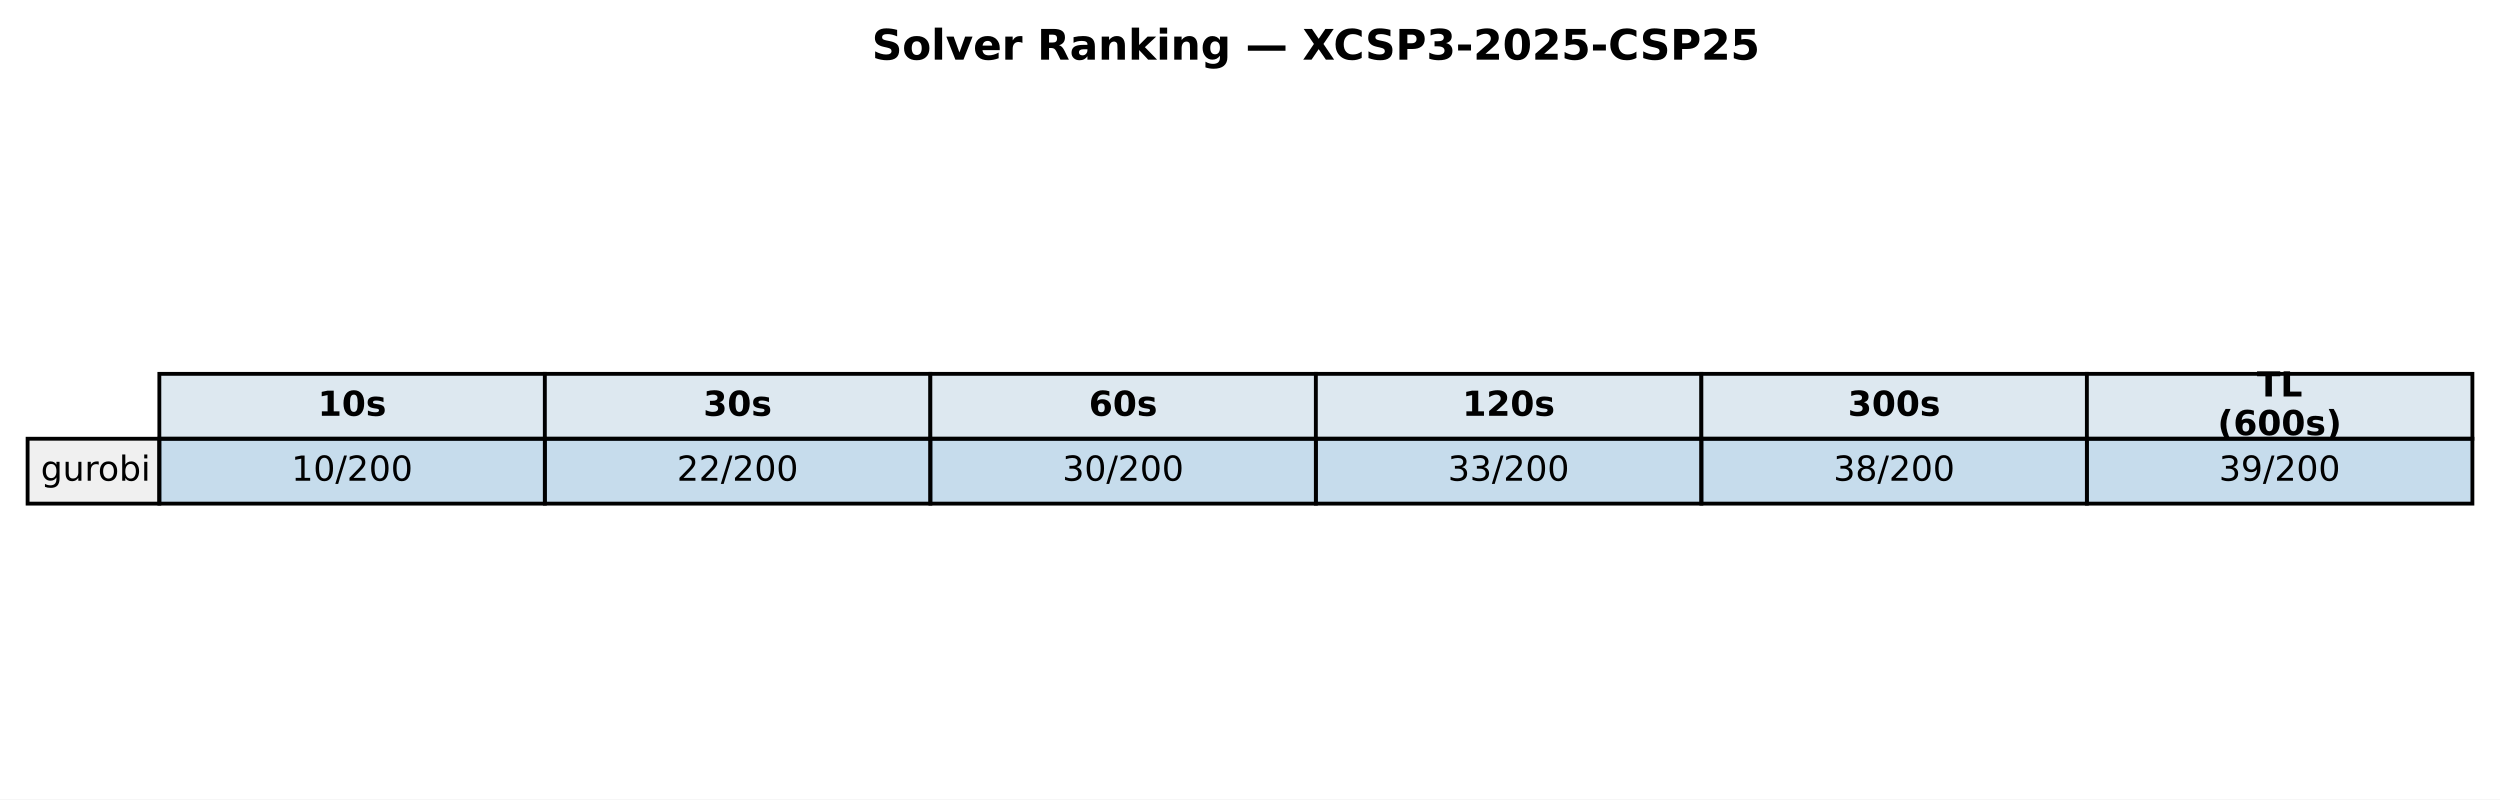
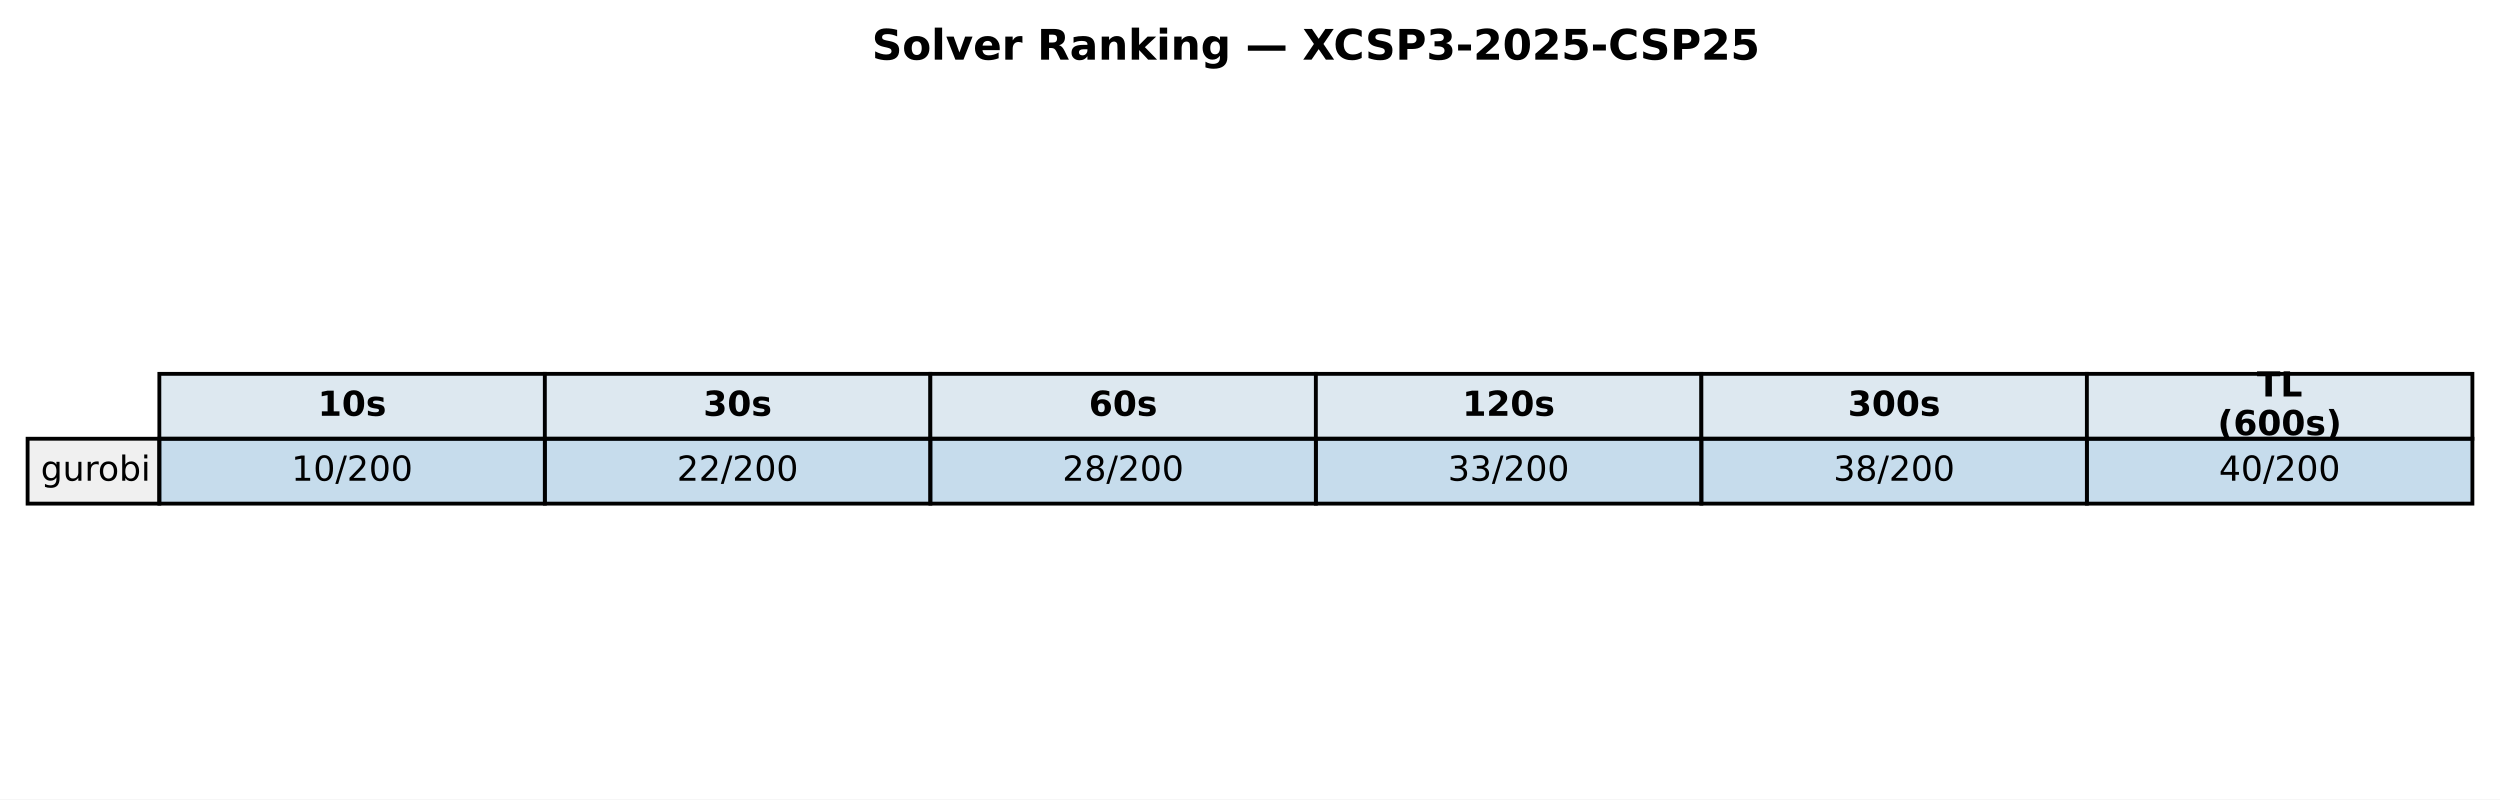
<svg xmlns="http://www.w3.org/2000/svg" xmlns:xlink="http://www.w3.org/1999/xlink" width="652.088pt" height="208.518pt" viewBox="0 0 652.088 208.518" version="1.1">
  <defs>
    <style type="text/css">*{stroke-linejoin: round; stroke-linecap: butt}</style>
  </defs>
  <g id="figure_1">
    <g id="patch_1">
      <path d="M 0 208.518  L 652.088 208.518  L 652.088 0  L 0 0  z " style="fill: #ffffff" />
    </g>
    <g id="axes_1">
      <g id="table_1">
        <g id="patch_2">
          <path d="M 41.563 114.438  L 142.117 114.438  L 142.117 97.514  L 41.563 97.514  z " style="fill: #dde8f0; stroke: #000000; stroke-linejoin: miter" />
        </g>
        <g id="text_1">
          <g transform="translate(82.89948 108.4594) scale(0.09 -0.09)">
            <defs>
              <path id="DejaVuSans-Bold-31" d="M 750 831  L 1813 831  L 1813 3847  L 722 3622  L 722 4441  L 1806 4666  L 2950 4666  L 2950 831  L 4013 831  L 4013 0  L 750 0  L 750 831  z " transform="scale(0.015625)" />
              <path id="DejaVuSans-Bold-30" d="M 2944 2338  Q 2944 3213 2780 3570  Q 2616 3928 2228 3928  Q 1841 3928 1675 3570  Q 1509 3213 1509 2338  Q 1509 1453 1675 1090  Q 1841 728 2228 728  Q 2613 728 2778 1090  Q 2944 1453 2944 2338  z M 4147 2328  Q 4147 1169 3647 539  Q 3147 -91 2228 -91  Q 1306 -91 806 539  Q 306 1169 306 2328  Q 306 3491 806 4120  Q 1306 4750 2228 4750  Q 3147 4750 3647 4120  Q 4147 3491 4147 2328  z " transform="scale(0.015625)" />
              <path id="DejaVuSans-Bold-73" d="M 3272 3391  L 3272 2541  Q 2913 2691 2578 2766  Q 2244 2841 1947 2841  Q 1628 2841 1473 2761  Q 1319 2681 1319 2516  Q 1319 2381 1436 2309  Q 1553 2238 1856 2203  L 2053 2175  Q 2913 2066 3209 1816  Q 3506 1566 3506 1031  Q 3506 472 3093 190  Q 2681 -91 1863 -91  Q 1516 -91 1145 -36  Q 775 19 384 128  L 384 978  Q 719 816 1070 734  Q 1422 653 1784 653  Q 2113 653 2278 743  Q 2444 834 2444 1013  Q 2444 1163 2330 1236  Q 2216 1309 1875 1350  L 1678 1375  Q 931 1469 631 1722  Q 331 1975 331 2491  Q 331 3047 712 3315  Q 1094 3584 1881 3584  Q 2191 3584 2531 3537  Q 2872 3491 3272 3391  z " transform="scale(0.015625)" />
            </defs>
            <use xlink:href="#DejaVuSans-Bold-31" />
            <use xlink:href="#DejaVuSans-Bold-30" transform="translate(69.58008 0)" />
            <use xlink:href="#DejaVuSans-Bold-73" transform="translate(139.1602 0)" />
          </g>
        </g>
        <g id="patch_3">
          <path d="M 142.117 114.438  L 242.671 114.438  L 242.671 97.514  L 142.117 97.514  z " style="fill: #dde8f0; stroke: #000000; stroke-linejoin: miter" />
        </g>
        <g id="text_2">
          <g transform="translate(183.4538 108.4594) scale(0.09 -0.09)">
            <defs>
              <path id="DejaVuSans-Bold-33" d="M 2981 2516  Q 3453 2394 3698 2092  Q 3944 1791 3944 1325  Q 3944 631 3412 270  Q 2881 -91 1863 -91  Q 1503 -91 1142 -33  Q 781 25 428 141  L 428 1069  Q 766 900 1098 814  Q 1431 728 1753 728  Q 2231 728 2486 893  Q 2741 1059 2741 1369  Q 2741 1688 2480 1852  Q 2219 2016 1709 2016  L 1228 2016  L 1228 2791  L 1734 2791  Q 2188 2791 2409 2933  Q 2631 3075 2631 3366  Q 2631 3634 2415 3781  Q 2200 3928 1806 3928  Q 1516 3928 1219 3862  Q 922 3797 628 3669  L 628 4550  Q 984 4650 1334 4700  Q 1684 4750 2022 4750  Q 2931 4750 3382 4451  Q 3834 4153 3834 3553  Q 3834 3144 3618 2883  Q 3403 2622 2981 2516  z " transform="scale(0.015625)" />
            </defs>
            <use xlink:href="#DejaVuSans-Bold-33" />
            <use xlink:href="#DejaVuSans-Bold-30" transform="translate(69.58008 0)" />
            <use xlink:href="#DejaVuSans-Bold-73" transform="translate(139.1602 0)" />
          </g>
        </g>
        <g id="patch_4">
          <path d="M 242.671 114.438  L 343.225 114.438  L 343.225 97.514  L 242.671 97.514  z " style="fill: #dde8f0; stroke: #000000; stroke-linejoin: miter" />
        </g>
        <g id="text_3">
          <g transform="translate(284.0081 108.4594) scale(0.09 -0.09)">
            <defs>
              <path id="DejaVuSans-Bold-36" d="M 2316 2303  Q 2000 2303 1842 2098  Q 1684 1894 1684 1484  Q 1684 1075 1842 870  Q 2000 666 2316 666  Q 2634 666 2792 870  Q 2950 1075 2950 1484  Q 2950 1894 2792 2098  Q 2634 2303 2316 2303  z M 3803 4544  L 3803 3681  Q 3506 3822 3243 3889  Q 2981 3956 2731 3956  Q 2194 3956 1894 3657  Q 1594 3359 1544 2772  Q 1750 2925 1990 3001  Q 2231 3078 2516 3078  Q 3231 3078 3670 2659  Q 4109 2241 4109 1563  Q 4109 813 3618 361  Q 3128 -91 2303 -91  Q 1394 -91 895 523  Q 397 1138 397 2266  Q 397 3422 980 4083  Q 1563 4744 2578 4744  Q 2900 4744 3203 4694  Q 3506 4644 3803 4544  z " transform="scale(0.015625)" />
            </defs>
            <use xlink:href="#DejaVuSans-Bold-36" />
            <use xlink:href="#DejaVuSans-Bold-30" transform="translate(69.58008 0)" />
            <use xlink:href="#DejaVuSans-Bold-73" transform="translate(139.1602 0)" />
          </g>
        </g>
        <g id="patch_5">
          <path d="M 343.225 114.438  L 443.78 114.438  L 443.78 97.514  L 343.225 97.514  z " style="fill: #dde8f0; stroke: #000000; stroke-linejoin: miter" />
        </g>
        <g id="text_4">
          <g transform="translate(381.4314 108.4594) scale(0.09 -0.09)">
            <defs>
              <path id="DejaVuSans-Bold-32" d="M 1844 884  L 3897 884  L 3897 0  L 506 0  L 506 884  L 2209 2388  Q 2438 2594 2547 2791  Q 2656 2988 2656 3200  Q 2656 3528 2436 3728  Q 2216 3928 1850 3928  Q 1569 3928 1234 3808  Q 900 3688 519 3450  L 519 4475  Q 925 4609 1322 4679  Q 1719 4750 2100 4750  Q 2938 4750 3402 4381  Q 3866 4013 3866 3353  Q 3866 2972 3669 2642  Q 3472 2313 2841 1759  L 1844 884  z " transform="scale(0.015625)" />
            </defs>
            <use xlink:href="#DejaVuSans-Bold-31" />
            <use xlink:href="#DejaVuSans-Bold-32" transform="translate(69.58008 0)" />
            <use xlink:href="#DejaVuSans-Bold-30" transform="translate(139.1602 0)" />
            <use xlink:href="#DejaVuSans-Bold-73" transform="translate(208.7402 0)" />
          </g>
        </g>
        <g id="patch_6">
          <path d="M 443.78 114.438  L 544.334 114.438  L 544.334 97.514  L 443.78 97.514  z " style="fill: #dde8f0; stroke: #000000; stroke-linejoin: miter" />
        </g>
        <g id="text_5">
          <g transform="translate(481.9857 108.4594) scale(0.09 -0.09)">
            <use xlink:href="#DejaVuSans-Bold-33" />
            <use xlink:href="#DejaVuSans-Bold-30" transform="translate(69.58008 0)" />
            <use xlink:href="#DejaVuSans-Bold-30" transform="translate(139.1602 0)" />
            <use xlink:href="#DejaVuSans-Bold-73" transform="translate(208.7402 0)" />
          </g>
        </g>
        <g id="patch_7">
          <path d="M 544.334 114.438  L 644.888 114.438  L 644.888 97.514  L 544.334 97.514  z " style="fill: #dde8f0; stroke: #000000; stroke-linejoin: miter" />
        </g>
        <g id="text_6">
          <g transform="translate(588.674 103.4204) scale(0.09 -0.09)">
            <defs>
              <path id="DejaVuSans-Bold-54" d="M 31 4666  L 4331 4666  L 4331 3756  L 2784 3756  L 2784 0  L 1581 0  L 1581 3756  L 31 3756  L 31 4666  z " transform="scale(0.015625)" />
              <path id="DejaVuSans-Bold-4c" d="M 588 4666  L 1791 4666  L 1791 909  L 3903 909  L 3903 0  L 588 0  L 588 4666  z " transform="scale(0.015625)" />
            </defs>
            <use xlink:href="#DejaVuSans-Bold-54" />
            <use xlink:href="#DejaVuSans-Bold-4c" transform="translate(68.21289 0)" />
          </g>
          <g transform="translate(578.4267 113.4984) scale(0.09 -0.09)">
            <defs>
              <path id="DejaVuSans-Bold-28" d="M 2413 -844  L 1484 -844  Q 1006 -72 778 623  Q 550 1319 550 2003  Q 550 2688 779 3389  Q 1009 4091 1484 4856  L 2413 4856  Q 2013 4116 1813 3408  Q 1613 2700 1613 2009  Q 1613 1319 1811 609  Q 2009 -100 2413 -844  z " transform="scale(0.015625)" />
              <path id="DejaVuSans-Bold-29" d="M 513 -844  Q 913 -100 1113 609  Q 1313 1319 1313 2009  Q 1313 2700 1113 3408  Q 913 4116 513 4856  L 1441 4856  Q 1916 4091 2145 3389  Q 2375 2688 2375 2003  Q 2375 1319 2147 623  Q 1919 -72 1441 -844  L 513 -844  z " transform="scale(0.015625)" />
            </defs>
            <use xlink:href="#DejaVuSans-Bold-28" />
            <use xlink:href="#DejaVuSans-Bold-36" transform="translate(45.70312 0)" />
            <use xlink:href="#DejaVuSans-Bold-30" transform="translate(115.2832 0)" />
            <use xlink:href="#DejaVuSans-Bold-30" transform="translate(184.8633 0)" />
            <use xlink:href="#DejaVuSans-Bold-73" transform="translate(254.4434 0)" />
            <use xlink:href="#DejaVuSans-Bold-29" transform="translate(313.9648 0)" />
          </g>
        </g>
        <g id="patch_8">
          <path d="M 7.2 131.363  L 41.563 131.363  L 41.563 114.438  L 7.2 114.438  z " style="fill: #f0f0f0; stroke: #000000; stroke-linejoin: miter" />
        </g>
        <g id="text_7">
          <g transform="translate(10.63626 125.3841) scale(0.09 -0.09)">
            <defs>
              <path id="DejaVuSans-67" d="M 2906 1791  Q 2906 2416 2648 2759  Q 2391 3103 1925 3103  Q 1463 3103 1205 2759  Q 947 2416 947 1791  Q 947 1169 1205 825  Q 1463 481 1925 481  Q 2391 481 2648 825  Q 2906 1169 2906 1791  z M 3481 434  Q 3481 -459 3084 -895  Q 2688 -1331 1869 -1331  Q 1566 -1331 1297 -1286  Q 1028 -1241 775 -1147  L 775 -588  Q 1028 -725 1275 -790  Q 1522 -856 1778 -856  Q 2344 -856 2625 -561  Q 2906 -266 2906 331  L 2906 616  Q 2728 306 2450 153  Q 2172 0 1784 0  Q 1141 0 747 490  Q 353 981 353 1791  Q 353 2603 747 3093  Q 1141 3584 1784 3584  Q 2172 3584 2450 3431  Q 2728 3278 2906 2969  L 2906 3500  L 3481 3500  L 3481 434  z " transform="scale(0.015625)" />
              <path id="DejaVuSans-75" d="M 544 1381  L 544 3500  L 1119 3500  L 1119 1403  Q 1119 906 1312 657  Q 1506 409 1894 409  Q 2359 409 2629 706  Q 2900 1003 2900 1516  L 2900 3500  L 3475 3500  L 3475 0  L 2900 0  L 2900 538  Q 2691 219 2414 64  Q 2138 -91 1772 -91  Q 1169 -91 856 284  Q 544 659 544 1381  z M 1991 3584  L 1991 3584  z " transform="scale(0.015625)" />
              <path id="DejaVuSans-72" d="M 2631 2963  Q 2534 3019 2420 3045  Q 2306 3072 2169 3072  Q 1681 3072 1420 2755  Q 1159 2438 1159 1844  L 1159 0  L 581 0  L 581 3500  L 1159 3500  L 1159 2956  Q 1341 3275 1631 3429  Q 1922 3584 2338 3584  Q 2397 3584 2469 3576  Q 2541 3569 2628 3553  L 2631 2963  z " transform="scale(0.015625)" />
              <path id="DejaVuSans-6f" d="M 1959 3097  Q 1497 3097 1228 2736  Q 959 2375 959 1747  Q 959 1119 1226 758  Q 1494 397 1959 397  Q 2419 397 2687 759  Q 2956 1122 2956 1747  Q 2956 2369 2687 2733  Q 2419 3097 1959 3097  z M 1959 3584  Q 2709 3584 3137 3096  Q 3566 2609 3566 1747  Q 3566 888 3137 398  Q 2709 -91 1959 -91  Q 1206 -91 779 398  Q 353 888 353 1747  Q 353 2609 779 3096  Q 1206 3584 1959 3584  z " transform="scale(0.015625)" />
              <path id="DejaVuSans-62" d="M 3116 1747  Q 3116 2381 2855 2742  Q 2594 3103 2138 3103  Q 1681 3103 1420 2742  Q 1159 2381 1159 1747  Q 1159 1113 1420 752  Q 1681 391 2138 391  Q 2594 391 2855 752  Q 3116 1113 3116 1747  z M 1159 2969  Q 1341 3281 1617 3432  Q 1894 3584 2278 3584  Q 2916 3584 3314 3078  Q 3713 2572 3713 1747  Q 3713 922 3314 415  Q 2916 -91 2278 -91  Q 1894 -91 1617 61  Q 1341 213 1159 525  L 1159 0  L 581 0  L 581 4863  L 1159 4863  L 1159 2969  z " transform="scale(0.015625)" />
              <path id="DejaVuSans-69" d="M 603 3500  L 1178 3500  L 1178 0  L 603 0  L 603 3500  z M 603 4863  L 1178 4863  L 1178 4134  L 603 4134  L 603 4863  z " transform="scale(0.015625)" />
            </defs>
            <use xlink:href="#DejaVuSans-67" />
            <use xlink:href="#DejaVuSans-75" transform="translate(63.47656 0)" />
            <use xlink:href="#DejaVuSans-72" transform="translate(126.8555 0)" />
            <use xlink:href="#DejaVuSans-6f" transform="translate(165.7188 0)" />
            <use xlink:href="#DejaVuSans-62" transform="translate(226.9004 0)" />
            <use xlink:href="#DejaVuSans-69" transform="translate(290.377 0)" />
          </g>
        </g>
        <g id="patch_9">
          <path d="M 41.563 131.363  L 142.117 131.363  L 142.117 114.438  L 41.563 114.438  z " style="fill: #1f77b4; fill-opacity: 0.25; stroke: #000000; stroke-linejoin: miter" />
        </g>
        <g id="text_8">
          <g transform="translate(76.00815 125.3841) scale(0.09 -0.09)">
            <defs>
              <path id="DejaVuSans-31" d="M 794 531  L 1825 531  L 1825 4091  L 703 3866  L 703 4441  L 1819 4666  L 2450 4666  L 2450 531  L 3481 531  L 3481 0  L 794 0  L 794 531  z " transform="scale(0.015625)" />
              <path id="DejaVuSans-30" d="M 2034 4250  Q 1547 4250 1301 3770  Q 1056 3291 1056 2328  Q 1056 1369 1301 889  Q 1547 409 2034 409  Q 2525 409 2770 889  Q 3016 1369 3016 2328  Q 3016 3291 2770 3770  Q 2525 4250 2034 4250  z M 2034 4750  Q 2819 4750 3233 4129  Q 3647 3509 3647 2328  Q 3647 1150 3233 529  Q 2819 -91 2034 -91  Q 1250 -91 836 529  Q 422 1150 422 2328  Q 422 3509 836 4129  Q 1250 4750 2034 4750  z " transform="scale(0.015625)" />
              <path id="DejaVuSans-2f" d="M 1625 4666  L 2156 4666  L 531 -594  L 0 -594  L 1625 4666  z " transform="scale(0.015625)" />
              <path id="DejaVuSans-32" d="M 1228 531  L 3431 531  L 3431 0  L 469 0  L 469 531  Q 828 903 1448 1529  Q 2069 2156 2228 2338  Q 2531 2678 2651 2914  Q 2772 3150 2772 3378  Q 2772 3750 2511 3984  Q 2250 4219 1831 4219  Q 1534 4219 1204 4116  Q 875 4013 500 3803  L 500 4441  Q 881 4594 1212 4672  Q 1544 4750 1819 4750  Q 2544 4750 2975 4387  Q 3406 4025 3406 3419  Q 3406 3131 3298 2873  Q 3191 2616 2906 2266  Q 2828 2175 2409 1742  Q 1991 1309 1228 531  z " transform="scale(0.015625)" />
            </defs>
            <use xlink:href="#DejaVuSans-31" />
            <use xlink:href="#DejaVuSans-30" transform="translate(63.62305 0)" />
            <use xlink:href="#DejaVuSans-2f" transform="translate(127.2461 0)" />
            <use xlink:href="#DejaVuSans-32" transform="translate(160.9375 0)" />
            <use xlink:href="#DejaVuSans-30" transform="translate(224.5605 0)" />
            <use xlink:href="#DejaVuSans-30" transform="translate(288.1836 0)" />
          </g>
        </g>
        <g id="patch_10">
          <path d="M 142.117 131.363  L 242.671 131.363  L 242.671 114.438  L 142.117 114.438  z " style="fill: #1f77b4; fill-opacity: 0.25; stroke: #000000; stroke-linejoin: miter" />
        </g>
        <g id="text_9">
          <g transform="translate(176.5625 125.3841) scale(0.09 -0.09)">
            <use xlink:href="#DejaVuSans-32" />
            <use xlink:href="#DejaVuSans-32" transform="translate(63.62305 0)" />
            <use xlink:href="#DejaVuSans-2f" transform="translate(127.2461 0)" />
            <use xlink:href="#DejaVuSans-32" transform="translate(160.9375 0)" />
            <use xlink:href="#DejaVuSans-30" transform="translate(224.5605 0)" />
            <use xlink:href="#DejaVuSans-30" transform="translate(288.1836 0)" />
          </g>
        </g>
        <g id="patch_11">
          <path d="M 242.671 131.363  L 343.225 131.363  L 343.225 114.438  L 242.671 114.438  z " style="fill: #1f77b4; fill-opacity: 0.25; stroke: #000000; stroke-linejoin: miter" />
        </g>
        <g id="text_10">
          <g transform="translate(277.1168 125.3841) scale(0.09 -0.09)">
            <defs>
-               <path id="DejaVuSans-33" d="M 2597 2516  Q 3050 2419 3304 2112  Q 3559 1806 3559 1356  Q 3559 666 3084 287  Q 2609 -91 1734 -91  Q 1441 -91 1130 -33  Q 819 25 488 141  L 488 750  Q 750 597 1062 519  Q 1375 441 1716 441  Q 2309 441 2620 675  Q 2931 909 2931 1356  Q 2931 1769 2642 2001  Q 2353 2234 1838 2234  L 1294 2234  L 1294 2753  L 1863 2753  Q 2328 2753 2575 2939  Q 2822 3125 2822 3475  Q 2822 3834 2567 4026  Q 2313 4219 1838 4219  Q 1578 4219 1281 4162  Q 984 4106 628 3988  L 628 4550  Q 988 4650 1302 4700  Q 1616 4750 1894 4750  Q 2613 4750 3031 4423  Q 3450 4097 3450 3541  Q 3450 3153 3228 2886  Q 3006 2619 2597 2516  z " transform="scale(0.015625)" />
-             </defs>
-             <use xlink:href="#DejaVuSans-33" />
-             <use xlink:href="#DejaVuSans-30" transform="translate(63.62305 0)" />
+               <path id="DejaVuSans-38" d="M 2034 2216  Q 1584 2216 1326 1975  Q 1069 1734 1069 1313  Q 1069 891 1326 650  Q 1584 409 2034 409  Q 2484 409 2743 651  Q 3003 894 3003 1313  Q 3003 1734 2745 1975  Q 2488 2216 2034 2216  z M 1403 2484  Q 997 2584 770 2862  Q 544 3141 544 3541  Q 544 4100 942 4425  Q 1341 4750 2034 4750  Q 2731 4750 3128 4425  Q 3525 4100 3525 3541  Q 3525 3141 3298 2862  Q 3072 2584 2669 2484  Q 3125 2378 3379 2068  Q 3634 1759 3634 1313  Q 3634 634 3220 271  Q 2806 -91 2034 -91  Q 1263 -91 848 271  Q 434 634 434 1313  Q 434 1759 690 2068  Q 947 2378 1403 2484  z M 1172 3481  Q 1172 3119 1398 2916  Q 1625 2713 2034 2713  Q 2441 2713 2670 2916  Q 2900 3119 2900 3481  Q 2900 3844 2670 4047  Q 2441 4250 2034 4250  Q 1625 4250 1398 4047  Q 1172 3844 1172 3481  z " transform="scale(0.015625)" />
+             </defs>
+             <use xlink:href="#DejaVuSans-32" />
+             <use xlink:href="#DejaVuSans-38" transform="translate(63.62305 0)" />
            <use xlink:href="#DejaVuSans-2f" transform="translate(127.2461 0)" />
            <use xlink:href="#DejaVuSans-32" transform="translate(160.9375 0)" />
            <use xlink:href="#DejaVuSans-30" transform="translate(224.5605 0)" />
            <use xlink:href="#DejaVuSans-30" transform="translate(288.1836 0)" />
          </g>
        </g>
        <g id="patch_12">
          <path d="M 343.225 131.363  L 443.78 131.363  L 443.78 114.438  L 343.225 114.438  z " style="fill: #1f77b4; fill-opacity: 0.25; stroke: #000000; stroke-linejoin: miter" />
        </g>
        <g id="text_11">
          <g transform="translate(377.671 125.3841) scale(0.09 -0.09)">
+             <defs>
+               <path id="DejaVuSans-33" d="M 2597 2516  Q 3050 2419 3304 2112  Q 3559 1806 3559 1356  Q 3559 666 3084 287  Q 2609 -91 1734 -91  Q 1441 -91 1130 -33  Q 819 25 488 141  L 488 750  Q 750 597 1062 519  Q 1375 441 1716 441  Q 2309 441 2620 675  Q 2931 909 2931 1356  Q 2931 1769 2642 2001  Q 2353 2234 1838 2234  L 1294 2234  L 1294 2753  L 1863 2753  Q 2328 2753 2575 2939  Q 2822 3125 2822 3475  Q 2822 3834 2567 4026  Q 2313 4219 1838 4219  Q 1578 4219 1281 4162  Q 984 4106 628 3988  L 628 4550  Q 988 4650 1302 4700  Q 1616 4750 1894 4750  Q 2613 4750 3031 4423  Q 3450 4097 3450 3541  Q 3450 3153 3228 2886  Q 3006 2619 2597 2516  z " transform="scale(0.015625)" />
+             </defs>
            <use xlink:href="#DejaVuSans-33" />
            <use xlink:href="#DejaVuSans-33" transform="translate(63.62305 0)" />
            <use xlink:href="#DejaVuSans-2f" transform="translate(127.2461 0)" />
            <use xlink:href="#DejaVuSans-32" transform="translate(160.9375 0)" />
            <use xlink:href="#DejaVuSans-30" transform="translate(224.5605 0)" />
            <use xlink:href="#DejaVuSans-30" transform="translate(288.1836 0)" />
          </g>
        </g>
        <g id="patch_13">
          <path d="M 443.78 131.363  L 544.334 131.363  L 544.334 114.438  L 443.78 114.438  z " style="fill: #1f77b4; fill-opacity: 0.25; stroke: #000000; stroke-linejoin: miter" />
        </g>
        <g id="text_12">
          <g transform="translate(478.2253 125.3841) scale(0.09 -0.09)">
-             <defs>
-               <path id="DejaVuSans-38" d="M 2034 2216  Q 1584 2216 1326 1975  Q 1069 1734 1069 1313  Q 1069 891 1326 650  Q 1584 409 2034 409  Q 2484 409 2743 651  Q 3003 894 3003 1313  Q 3003 1734 2745 1975  Q 2488 2216 2034 2216  z M 1403 2484  Q 997 2584 770 2862  Q 544 3141 544 3541  Q 544 4100 942 4425  Q 1341 4750 2034 4750  Q 2731 4750 3128 4425  Q 3525 4100 3525 3541  Q 3525 3141 3298 2862  Q 3072 2584 2669 2484  Q 3125 2378 3379 2068  Q 3634 1759 3634 1313  Q 3634 634 3220 271  Q 2806 -91 2034 -91  Q 1263 -91 848 271  Q 434 634 434 1313  Q 434 1759 690 2068  Q 947 2378 1403 2484  z M 1172 3481  Q 1172 3119 1398 2916  Q 1625 2713 2034 2713  Q 2441 2713 2670 2916  Q 2900 3119 2900 3481  Q 2900 3844 2670 4047  Q 2441 4250 2034 4250  Q 1625 4250 1398 4047  Q 1172 3844 1172 3481  z " transform="scale(0.015625)" />
-             </defs>
            <use xlink:href="#DejaVuSans-33" />
            <use xlink:href="#DejaVuSans-38" transform="translate(63.62305 0)" />
            <use xlink:href="#DejaVuSans-2f" transform="translate(127.2461 0)" />
            <use xlink:href="#DejaVuSans-32" transform="translate(160.9375 0)" />
            <use xlink:href="#DejaVuSans-30" transform="translate(224.5605 0)" />
            <use xlink:href="#DejaVuSans-30" transform="translate(288.1836 0)" />
          </g>
        </g>
        <g id="patch_14">
          <path d="M 544.334 131.363  L 644.888 131.363  L 644.888 114.438  L 544.334 114.438  z " style="fill: #1f77b4; fill-opacity: 0.25; stroke: #000000; stroke-linejoin: miter" />
        </g>
        <g id="text_13">
          <g transform="translate(578.7796 125.3841) scale(0.09 -0.09)">
            <defs>
-               <path id="DejaVuSans-39" d="M 703 97  L 703 672  Q 941 559 1184 500  Q 1428 441 1663 441  Q 2288 441 2617 861  Q 2947 1281 2994 2138  Q 2813 1869 2534 1725  Q 2256 1581 1919 1581  Q 1219 1581 811 2004  Q 403 2428 403 3163  Q 403 3881 828 4315  Q 1253 4750 1959 4750  Q 2769 4750 3195 4129  Q 3622 3509 3622 2328  Q 3622 1225 3098 567  Q 2575 -91 1691 -91  Q 1453 -91 1209 -44  Q 966 3 703 97  z M 1959 2075  Q 2384 2075 2632 2365  Q 2881 2656 2881 3163  Q 2881 3666 2632 3958  Q 2384 4250 1959 4250  Q 1534 4250 1286 3958  Q 1038 3666 1038 3163  Q 1038 2656 1286 2365  Q 1534 2075 1959 2075  z " transform="scale(0.015625)" />
-             </defs>
-             <use xlink:href="#DejaVuSans-33" />
-             <use xlink:href="#DejaVuSans-39" transform="translate(63.62305 0)" />
+               <path id="DejaVuSans-34" d="M 2419 4116  L 825 1625  L 2419 1625  L 2419 4116  z M 2253 4666  L 3047 4666  L 3047 1625  L 3713 1625  L 3713 1100  L 3047 1100  L 3047 0  L 2419 0  L 2419 1100  L 313 1100  L 313 1709  L 2253 4666  z " transform="scale(0.015625)" />
+             </defs>
+             <use xlink:href="#DejaVuSans-34" />
+             <use xlink:href="#DejaVuSans-30" transform="translate(63.62305 0)" />
            <use xlink:href="#DejaVuSans-2f" transform="translate(127.2461 0)" />
            <use xlink:href="#DejaVuSans-32" transform="translate(160.9375 0)" />
            <use xlink:href="#DejaVuSans-30" transform="translate(224.5605 0)" />
            <use xlink:href="#DejaVuSans-30" transform="translate(288.1836 0)" />
          </g>
        </g>
      </g>
      <g id="text_14">
        <g transform="translate(227.4144 15.55828) scale(0.11 -0.11)">
          <defs>
            <path id="DejaVuSans-Bold-53" d="M 3834 4519  L 3834 3531  Q 3450 3703 3084 3790  Q 2719 3878 2394 3878  Q 1963 3878 1756 3759  Q 1550 3641 1550 3391  Q 1550 3203 1689 3098  Q 1828 2994 2194 2919  L 2706 2816  Q 3484 2659 3812 2340  Q 4141 2022 4141 1434  Q 4141 663 3683 286  Q 3225 -91 2284 -91  Q 1841 -91 1394 -6  Q 947 78 500 244  L 500 1259  Q 947 1022 1364 901  Q 1781 781 2169 781  Q 2563 781 2772 912  Q 2981 1044 2981 1288  Q 2981 1506 2839 1625  Q 2697 1744 2272 1838  L 1806 1941  Q 1106 2091 782 2419  Q 459 2747 459 3303  Q 459 4000 909 4375  Q 1359 4750 2203 4750  Q 2588 4750 2994 4692  Q 3400 4634 3834 4519  z " transform="scale(0.015625)" />
            <path id="DejaVuSans-Bold-6f" d="M 2203 2784  Q 1831 2784 1636 2517  Q 1441 2250 1441 1747  Q 1441 1244 1636 976  Q 1831 709 2203 709  Q 2569 709 2762 976  Q 2956 1244 2956 1747  Q 2956 2250 2762 2517  Q 2569 2784 2203 2784  z M 2203 3584  Q 3106 3584 3614 3096  Q 4122 2609 4122 1747  Q 4122 884 3614 396  Q 3106 -91 2203 -91  Q 1297 -91 786 396  Q 275 884 275 1747  Q 275 2609 786 3096  Q 1297 3584 2203 3584  z " transform="scale(0.015625)" />
            <path id="DejaVuSans-Bold-6c" d="M 538 4863  L 1656 4863  L 1656 0  L 538 0  L 538 4863  z " transform="scale(0.015625)" />
            <path id="DejaVuSans-Bold-76" d="M 97 3500  L 1216 3500  L 2088 1081  L 2956 3500  L 4078 3500  L 2700 0  L 1472 0  L 97 3500  z " transform="scale(0.015625)" />
            <path id="DejaVuSans-Bold-65" d="M 4031 1759  L 4031 1441  L 1416 1441  Q 1456 1047 1700 850  Q 1944 653 2381 653  Q 2734 653 3104 758  Q 3475 863 3866 1075  L 3866 213  Q 3469 63 3072 -14  Q 2675 -91 2278 -91  Q 1328 -91 801 392  Q 275 875 275 1747  Q 275 2603 792 3093  Q 1309 3584 2216 3584  Q 3041 3584 3536 3087  Q 4031 2591 4031 1759  z M 2881 2131  Q 2881 2450 2695 2645  Q 2509 2841 2209 2841  Q 1884 2841 1681 2658  Q 1478 2475 1428 2131  L 2881 2131  z " transform="scale(0.015625)" />
            <path id="DejaVuSans-Bold-72" d="M 3138 2547  Q 2991 2616 2845 2648  Q 2700 2681 2553 2681  Q 2122 2681 1889 2404  Q 1656 2128 1656 1613  L 1656 0  L 538 0  L 538 3500  L 1656 3500  L 1656 2925  Q 1872 3269 2151 3426  Q 2431 3584 2822 3584  Q 2878 3584 2943 3579  Q 3009 3575 3134 3559  L 3138 2547  z " transform="scale(0.015625)" />
            <path id="DejaVuSans-Bold-20" transform="scale(0.015625)" />
            <path id="DejaVuSans-Bold-52" d="M 2297 2597  Q 2675 2597 2839 2737  Q 3003 2878 3003 3200  Q 3003 3519 2839 3656  Q 2675 3794 2297 3794  L 1791 3794  L 1791 2597  L 2297 2597  z M 1791 1766  L 1791 0  L 588 0  L 588 4666  L 2425 4666  Q 3347 4666 3776 4356  Q 4206 4047 4206 3378  Q 4206 2916 3982 2619  Q 3759 2322 3309 2181  Q 3556 2125 3751 1926  Q 3947 1728 4147 1325  L 4800 0  L 3519 0  L 2950 1159  Q 2778 1509 2601 1637  Q 2425 1766 2131 1766  L 1791 1766  z " transform="scale(0.015625)" />
            <path id="DejaVuSans-Bold-61" d="M 2106 1575  Q 1756 1575 1579 1456  Q 1403 1338 1403 1106  Q 1403 894 1545 773  Q 1688 653 1941 653  Q 2256 653 2472 879  Q 2688 1106 2688 1447  L 2688 1575  L 2106 1575  z M 3816 1997  L 3816 0  L 2688 0  L 2688 519  Q 2463 200 2181 54  Q 1900 -91 1497 -91  Q 953 -91 614 226  Q 275 544 275 1050  Q 275 1666 698 1953  Q 1122 2241 2028 2241  L 2688 2241  L 2688 2328  Q 2688 2594 2478 2717  Q 2269 2841 1825 2841  Q 1466 2841 1156 2769  Q 847 2697 581 2553  L 581 3406  Q 941 3494 1303 3539  Q 1666 3584 2028 3584  Q 2975 3584 3395 3211  Q 3816 2838 3816 1997  z " transform="scale(0.015625)" />
            <path id="DejaVuSans-Bold-6e" d="M 4056 2131  L 4056 0  L 2931 0  L 2931 347  L 2931 1631  Q 2931 2084 2911 2256  Q 2891 2428 2841 2509  Q 2775 2619 2662 2680  Q 2550 2741 2406 2741  Q 2056 2741 1856 2470  Q 1656 2200 1656 1722  L 1656 0  L 538 0  L 538 3500  L 1656 3500  L 1656 2988  Q 1909 3294 2193 3439  Q 2478 3584 2822 3584  Q 3428 3584 3742 3212  Q 4056 2841 4056 2131  z " transform="scale(0.015625)" />
            <path id="DejaVuSans-Bold-6b" d="M 538 4863  L 1656 4863  L 1656 2216  L 2944 3500  L 4244 3500  L 2534 1894  L 4378 0  L 3022 0  L 1656 1459  L 1656 0  L 538 0  L 538 4863  z " transform="scale(0.015625)" />
            <path id="DejaVuSans-Bold-69" d="M 538 3500  L 1656 3500  L 1656 0  L 538 0  L 538 3500  z M 538 4863  L 1656 4863  L 1656 3950  L 538 3950  L 538 4863  z " transform="scale(0.015625)" />
            <path id="DejaVuSans-Bold-67" d="M 2919 594  Q 2688 288 2409 144  Q 2131 0 1766 0  Q 1125 0 706 504  Q 288 1009 288 1791  Q 288 2575 706 3076  Q 1125 3578 1766 3578  Q 2131 3578 2409 3434  Q 2688 3291 2919 2981  L 2919 3500  L 4044 3500  L 4044 353  Q 4044 -491 3511 -936  Q 2978 -1381 1966 -1381  Q 1638 -1381 1331 -1331  Q 1025 -1281 716 -1178  L 716 -306  Q 1009 -475 1290 -558  Q 1572 -641 1856 -641  Q 2406 -641 2662 -400  Q 2919 -159 2919 353  L 2919 594  z M 2181 2772  Q 1834 2772 1640 2515  Q 1447 2259 1447 1791  Q 1447 1309 1634 1061  Q 1822 813 2181 813  Q 2531 813 2725 1069  Q 2919 1325 2919 1791  Q 2919 2259 2725 2515  Q 2531 2772 2181 2772  z " transform="scale(0.015625)" />
            <path id="DejaVuSans-Bold-2014" d="M 344 2156  L 6056 2156  L 6056 1350  L 344 1350  L 344 2156  z " transform="scale(0.015625)" />
            <path id="DejaVuSans-Bold-58" d="M 3188 2381  L 4806 0  L 3553 0  L 2463 1594  L 1381 0  L 122 0  L 1741 2381  L 184 4666  L 1441 4666  L 2463 3163  L 3481 4666  L 4744 4666  L 3188 2381  z " transform="scale(0.015625)" />
            <path id="DejaVuSans-Bold-43" d="M 4288 256  Q 3956 84 3597 -3  Q 3238 -91 2847 -91  Q 1681 -91 1000 561  Q 319 1213 319 2328  Q 319 3447 1000 4098  Q 1681 4750 2847 4750  Q 3238 4750 3597 4662  Q 3956 4575 4288 4403  L 4288 3438  Q 3953 3666 3628 3772  Q 3303 3878 2944 3878  Q 2300 3878 1931 3465  Q 1563 3053 1563 2328  Q 1563 1606 1931 1193  Q 2300 781 2944 781  Q 3303 781 3628 887  Q 3953 994 4288 1222  L 4288 256  z " transform="scale(0.015625)" />
            <path id="DejaVuSans-Bold-50" d="M 588 4666  L 2584 4666  Q 3475 4666 3951 4270  Q 4428 3875 4428 3144  Q 4428 2409 3951 2014  Q 3475 1619 2584 1619  L 1791 1619  L 1791 0  L 588 0  L 588 4666  z M 1791 3794  L 1791 2491  L 2456 2491  Q 2806 2491 2997 2661  Q 3188 2831 3188 3144  Q 3188 3456 2997 3625  Q 2806 3794 2456 3794  L 1791 3794  z " transform="scale(0.015625)" />
            <path id="DejaVuSans-Bold-2d" d="M 347 2297  L 2309 2297  L 2309 1388  L 347 1388  L 347 2297  z " transform="scale(0.015625)" />
            <path id="DejaVuSans-Bold-35" d="M 678 4666  L 3669 4666  L 3669 3781  L 1638 3781  L 1638 3059  Q 1775 3097 1914 3117  Q 2053 3138 2203 3138  Q 3056 3138 3531 2711  Q 4006 2284 4006 1522  Q 4006 766 3489 337  Q 2972 -91 2053 -91  Q 1656 -91 1267 -14  Q 878 63 494 219  L 494 1166  Q 875 947 1217 837  Q 1559 728 1863 728  Q 2300 728 2551 942  Q 2803 1156 2803 1522  Q 2803 1891 2551 2103  Q 2300 2316 1863 2316  Q 1603 2316 1309 2248  Q 1016 2181 678 2041  L 678 4666  z " transform="scale(0.015625)" />
          </defs>
          <use xlink:href="#DejaVuSans-Bold-53" />
          <use xlink:href="#DejaVuSans-Bold-6f" transform="translate(72.02148 0)" />
          <use xlink:href="#DejaVuSans-Bold-6c" transform="translate(140.7227 0)" />
          <use xlink:href="#DejaVuSans-Bold-76" transform="translate(175 0)" />
          <use xlink:href="#DejaVuSans-Bold-65" transform="translate(240.1855 0)" />
          <use xlink:href="#DejaVuSans-Bold-72" transform="translate(308.0078 0)" />
          <use xlink:href="#DejaVuSans-Bold-20" transform="translate(357.3242 0)" />
          <use xlink:href="#DejaVuSans-Bold-52" transform="translate(392.1387 0)" />
          <use xlink:href="#DejaVuSans-Bold-61" transform="translate(469.1406 0)" />
          <use xlink:href="#DejaVuSans-Bold-6e" transform="translate(536.6211 0)" />
          <use xlink:href="#DejaVuSans-Bold-6b" transform="translate(607.8125 0)" />
          <use xlink:href="#DejaVuSans-Bold-69" transform="translate(674.3164 0)" />
          <use xlink:href="#DejaVuSans-Bold-6e" transform="translate(708.5938 0)" />
          <use xlink:href="#DejaVuSans-Bold-67" transform="translate(779.7852 0)" />
          <use xlink:href="#DejaVuSans-Bold-20" transform="translate(851.3672 0)" />
          <use xlink:href="#DejaVuSans-Bold-2014" transform="translate(886.1816 0)" />
          <use xlink:href="#DejaVuSans-Bold-20" transform="translate(986.1816 0)" />
          <use xlink:href="#DejaVuSans-Bold-58" transform="translate(1020.996 0)" />
          <use xlink:href="#DejaVuSans-Bold-43" transform="translate(1094.471 0)" />
          <use xlink:href="#DejaVuSans-Bold-53" transform="translate(1169.734 0)" />
          <use xlink:href="#DejaVuSans-Bold-50" transform="translate(1241.756 0)" />
          <use xlink:href="#DejaVuSans-Bold-33" transform="translate(1315.047 0)" />
          <use xlink:href="#DejaVuSans-Bold-2d" transform="translate(1384.627 0)" />
          <use xlink:href="#DejaVuSans-Bold-32" transform="translate(1426.131 0)" />
          <use xlink:href="#DejaVuSans-Bold-30" transform="translate(1495.711 0)" />
          <use xlink:href="#DejaVuSans-Bold-32" transform="translate(1565.291 0)" />
          <use xlink:href="#DejaVuSans-Bold-35" transform="translate(1634.871 0)" />
          <use xlink:href="#DejaVuSans-Bold-2d" transform="translate(1704.451 0)" />
          <use xlink:href="#DejaVuSans-Bold-43" transform="translate(1745.955 0)" />
          <use xlink:href="#DejaVuSans-Bold-53" transform="translate(1821.219 0)" />
          <use xlink:href="#DejaVuSans-Bold-50" transform="translate(1893.24 0)" />
          <use xlink:href="#DejaVuSans-Bold-32" transform="translate(1966.531 0)" />
          <use xlink:href="#DejaVuSans-Bold-35" transform="translate(2036.111 0)" />
        </g>
      </g>
    </g>
  </g>
</svg>
